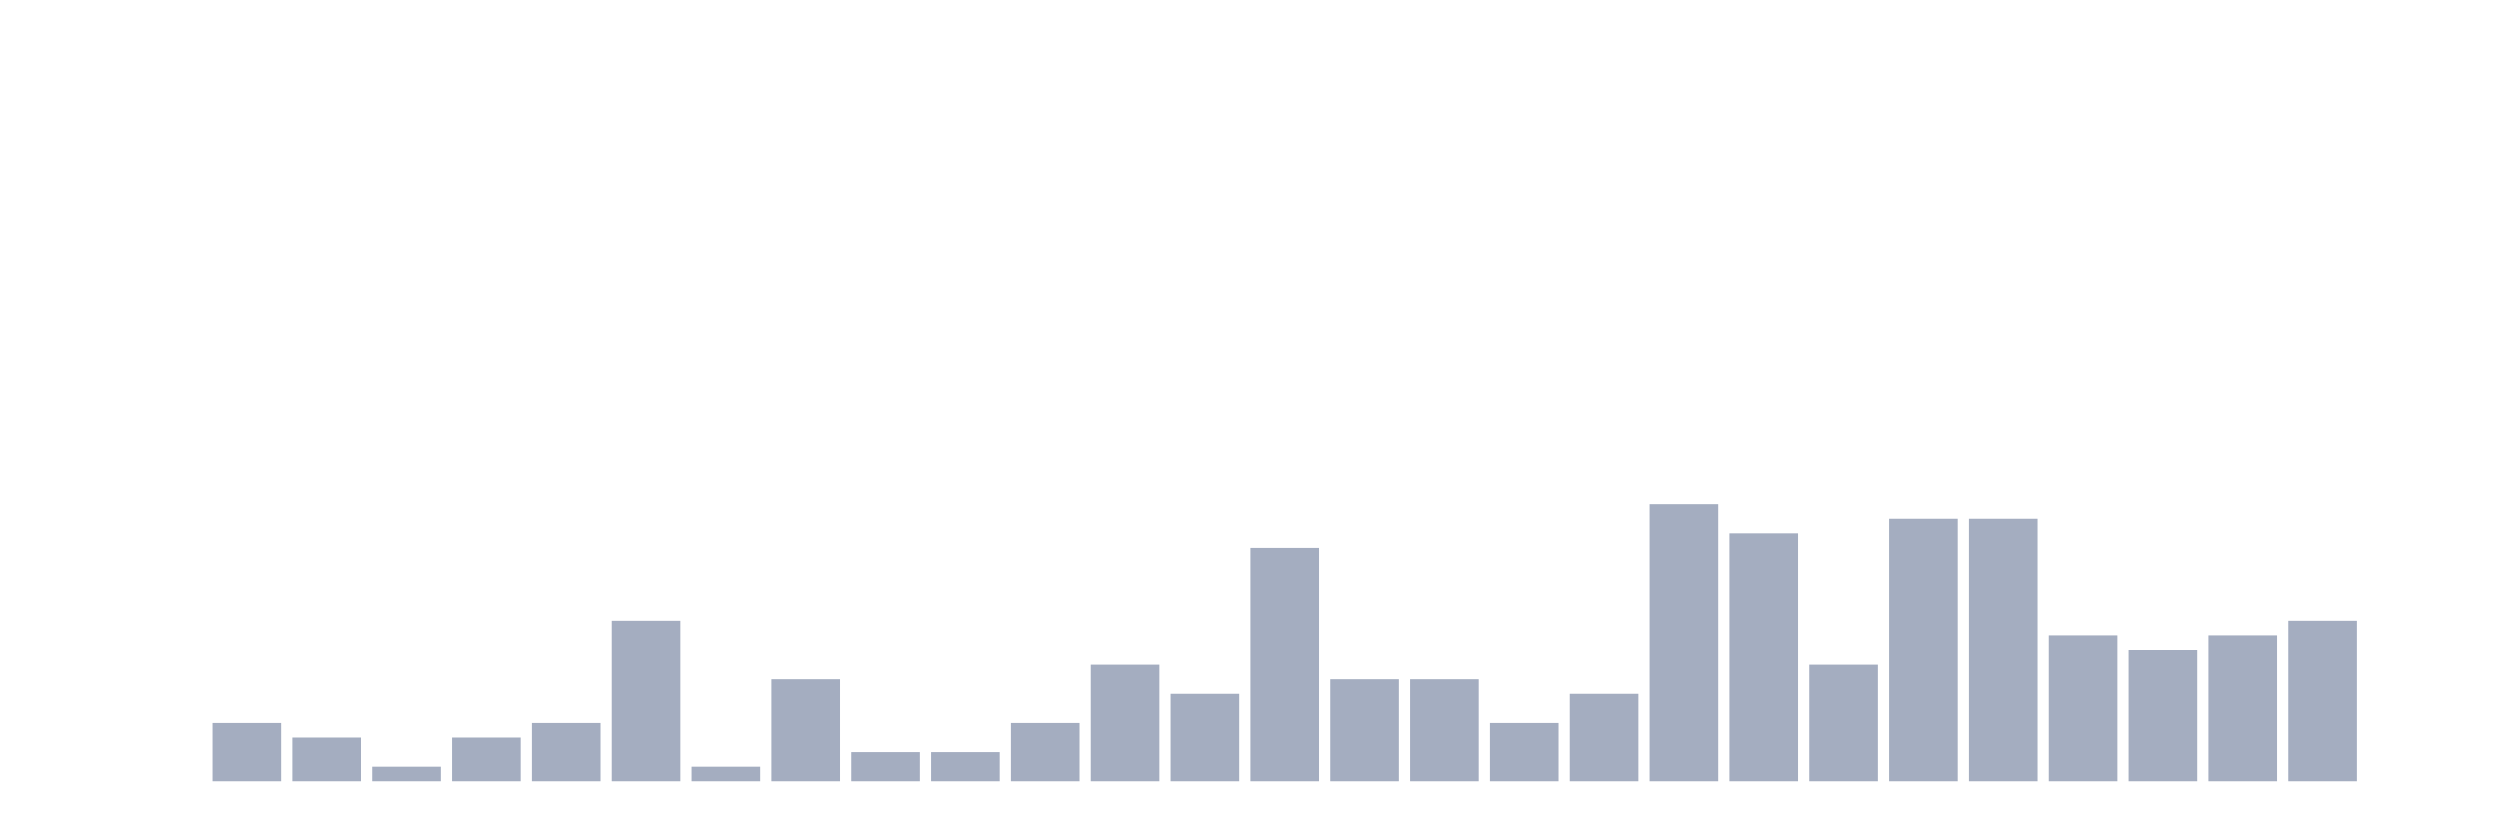
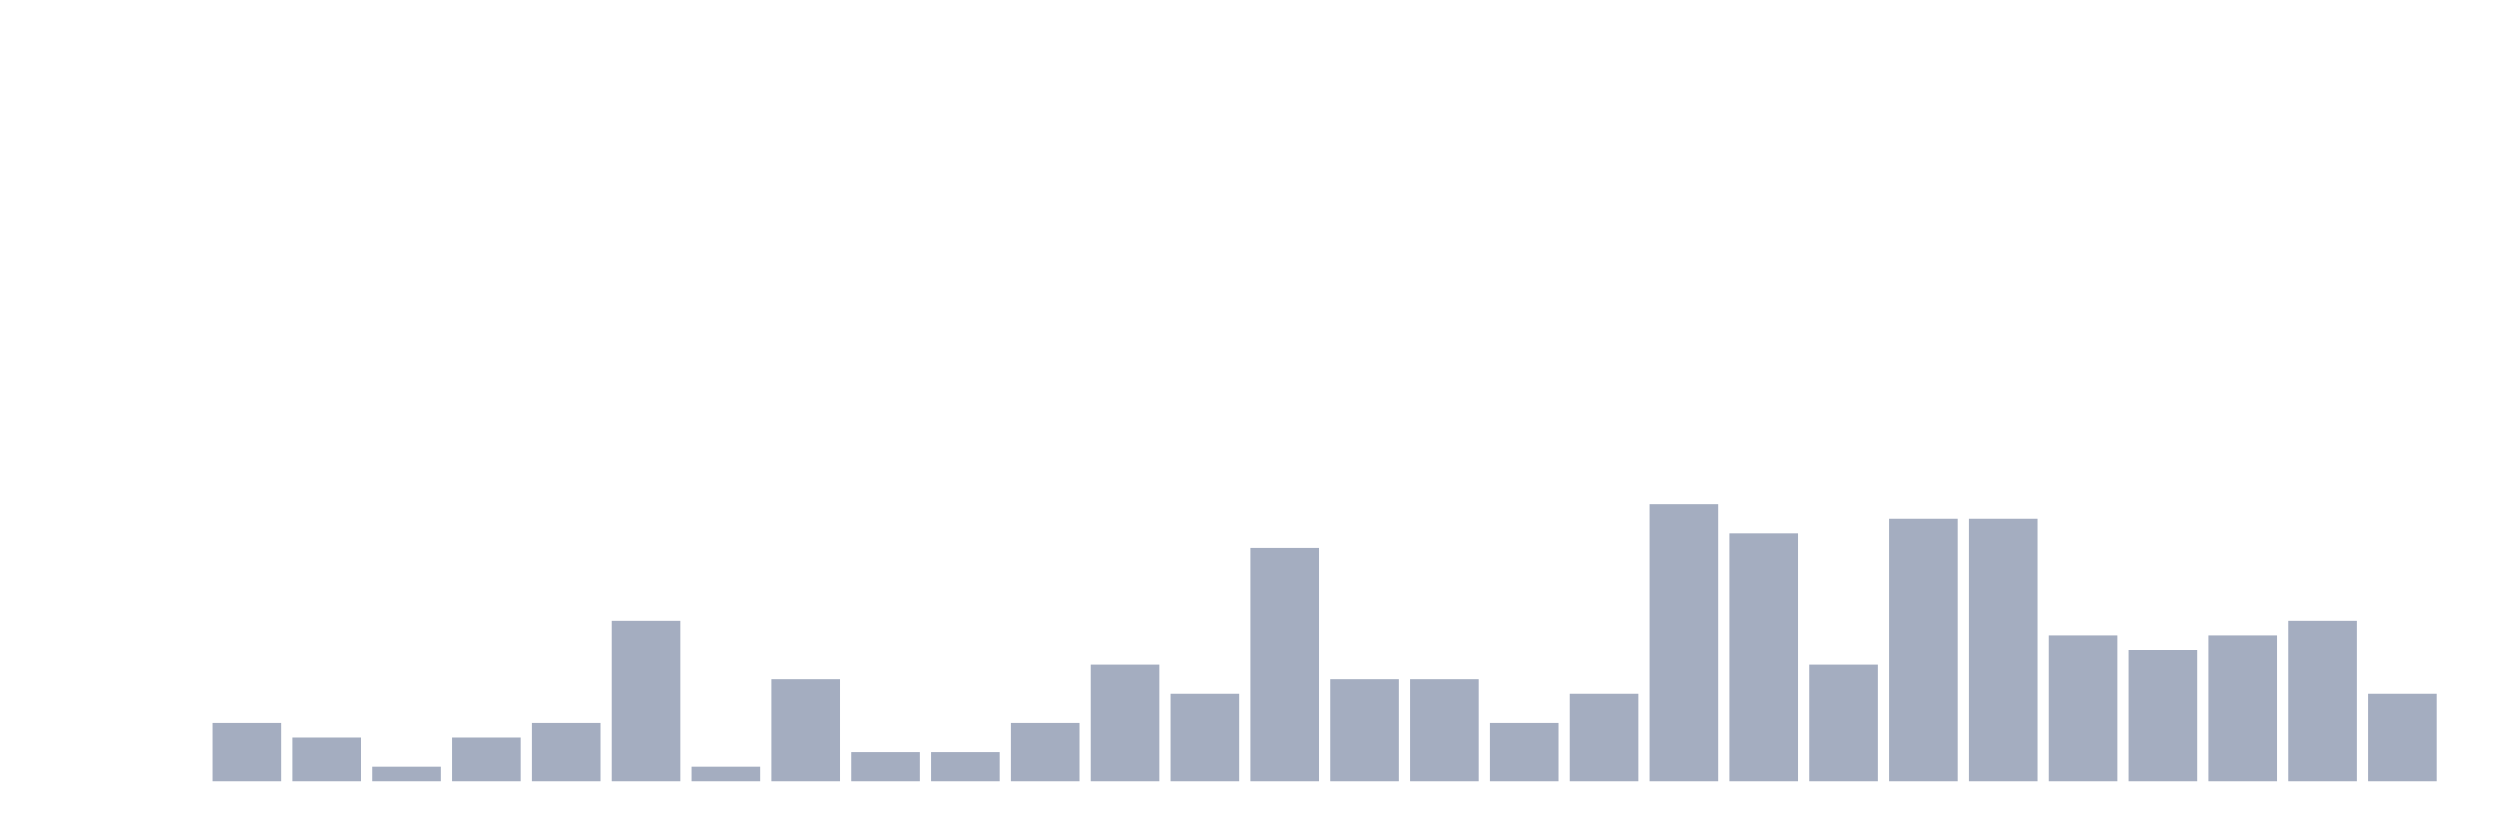
<svg xmlns="http://www.w3.org/2000/svg" viewBox="0 0 480 160">
  <g transform="translate(10,10)">
    <rect class="bar" x="0.153" width="13.175" y="140" height="0" fill="rgb(164,173,192)" />
    <rect class="bar" x="15.482" width="13.175" y="140" height="0" fill="rgb(164,173,192)" />
    <rect class="bar" x="30.81" width="13.175" y="128.8" height="11.2" fill="rgb(164,173,192)" />
    <rect class="bar" x="46.138" width="13.175" y="131.6" height="8.4" fill="rgb(164,173,192)" />
    <rect class="bar" x="61.466" width="13.175" y="137.2" height="2.8" fill="rgb(164,173,192)" />
    <rect class="bar" x="76.794" width="13.175" y="131.6" height="8.4" fill="rgb(164,173,192)" />
    <rect class="bar" x="92.123" width="13.175" y="128.8" height="11.2" fill="rgb(164,173,192)" />
    <rect class="bar" x="107.451" width="13.175" y="109.2" height="30.8" fill="rgb(164,173,192)" />
    <rect class="bar" x="122.779" width="13.175" y="137.2" height="2.8" fill="rgb(164,173,192)" />
    <rect class="bar" x="138.107" width="13.175" y="120.4" height="19.6" fill="rgb(164,173,192)" />
    <rect class="bar" x="153.436" width="13.175" y="134.4" height="5.6" fill="rgb(164,173,192)" />
    <rect class="bar" x="168.764" width="13.175" y="134.4" height="5.6" fill="rgb(164,173,192)" />
    <rect class="bar" x="184.092" width="13.175" y="128.8" height="11.2" fill="rgb(164,173,192)" />
    <rect class="bar" x="199.42" width="13.175" y="117.6" height="22.4" fill="rgb(164,173,192)" />
    <rect class="bar" x="214.748" width="13.175" y="123.2" height="16.8" fill="rgb(164,173,192)" />
    <rect class="bar" x="230.077" width="13.175" y="95.2" height="44.8" fill="rgb(164,173,192)" />
    <rect class="bar" x="245.405" width="13.175" y="120.4" height="19.6" fill="rgb(164,173,192)" />
    <rect class="bar" x="260.733" width="13.175" y="120.4" height="19.6" fill="rgb(164,173,192)" />
    <rect class="bar" x="276.061" width="13.175" y="128.8" height="11.2" fill="rgb(164,173,192)" />
    <rect class="bar" x="291.39" width="13.175" y="123.2" height="16.8" fill="rgb(164,173,192)" />
    <rect class="bar" x="306.718" width="13.175" y="86.8" height="53.2" fill="rgb(164,173,192)" />
    <rect class="bar" x="322.046" width="13.175" y="92.4" height="47.6" fill="rgb(164,173,192)" />
    <rect class="bar" x="337.374" width="13.175" y="117.6" height="22.4" fill="rgb(164,173,192)" />
    <rect class="bar" x="352.702" width="13.175" y="89.6" height="50.4" fill="rgb(164,173,192)" />
    <rect class="bar" x="368.031" width="13.175" y="89.6" height="50.4" fill="rgb(164,173,192)" />
    <rect class="bar" x="383.359" width="13.175" y="112" height="28" fill="rgb(164,173,192)" />
    <rect class="bar" x="398.687" width="13.175" y="114.8" height="25.2" fill="rgb(164,173,192)" />
    <rect class="bar" x="414.015" width="13.175" y="112" height="28" fill="rgb(164,173,192)" />
    <rect class="bar" x="429.344" width="13.175" y="109.2" height="30.8" fill="rgb(164,173,192)" />
-     <rect class="bar" x="444.672" width="13.175" y="140" height="0" fill="rgb(164,173,192)" />
+     <rect class="bar" x="444.672" width="13.175" y="123.2" height="16.8" fill="rgb(164,173,192)" />
  </g>
</svg>
